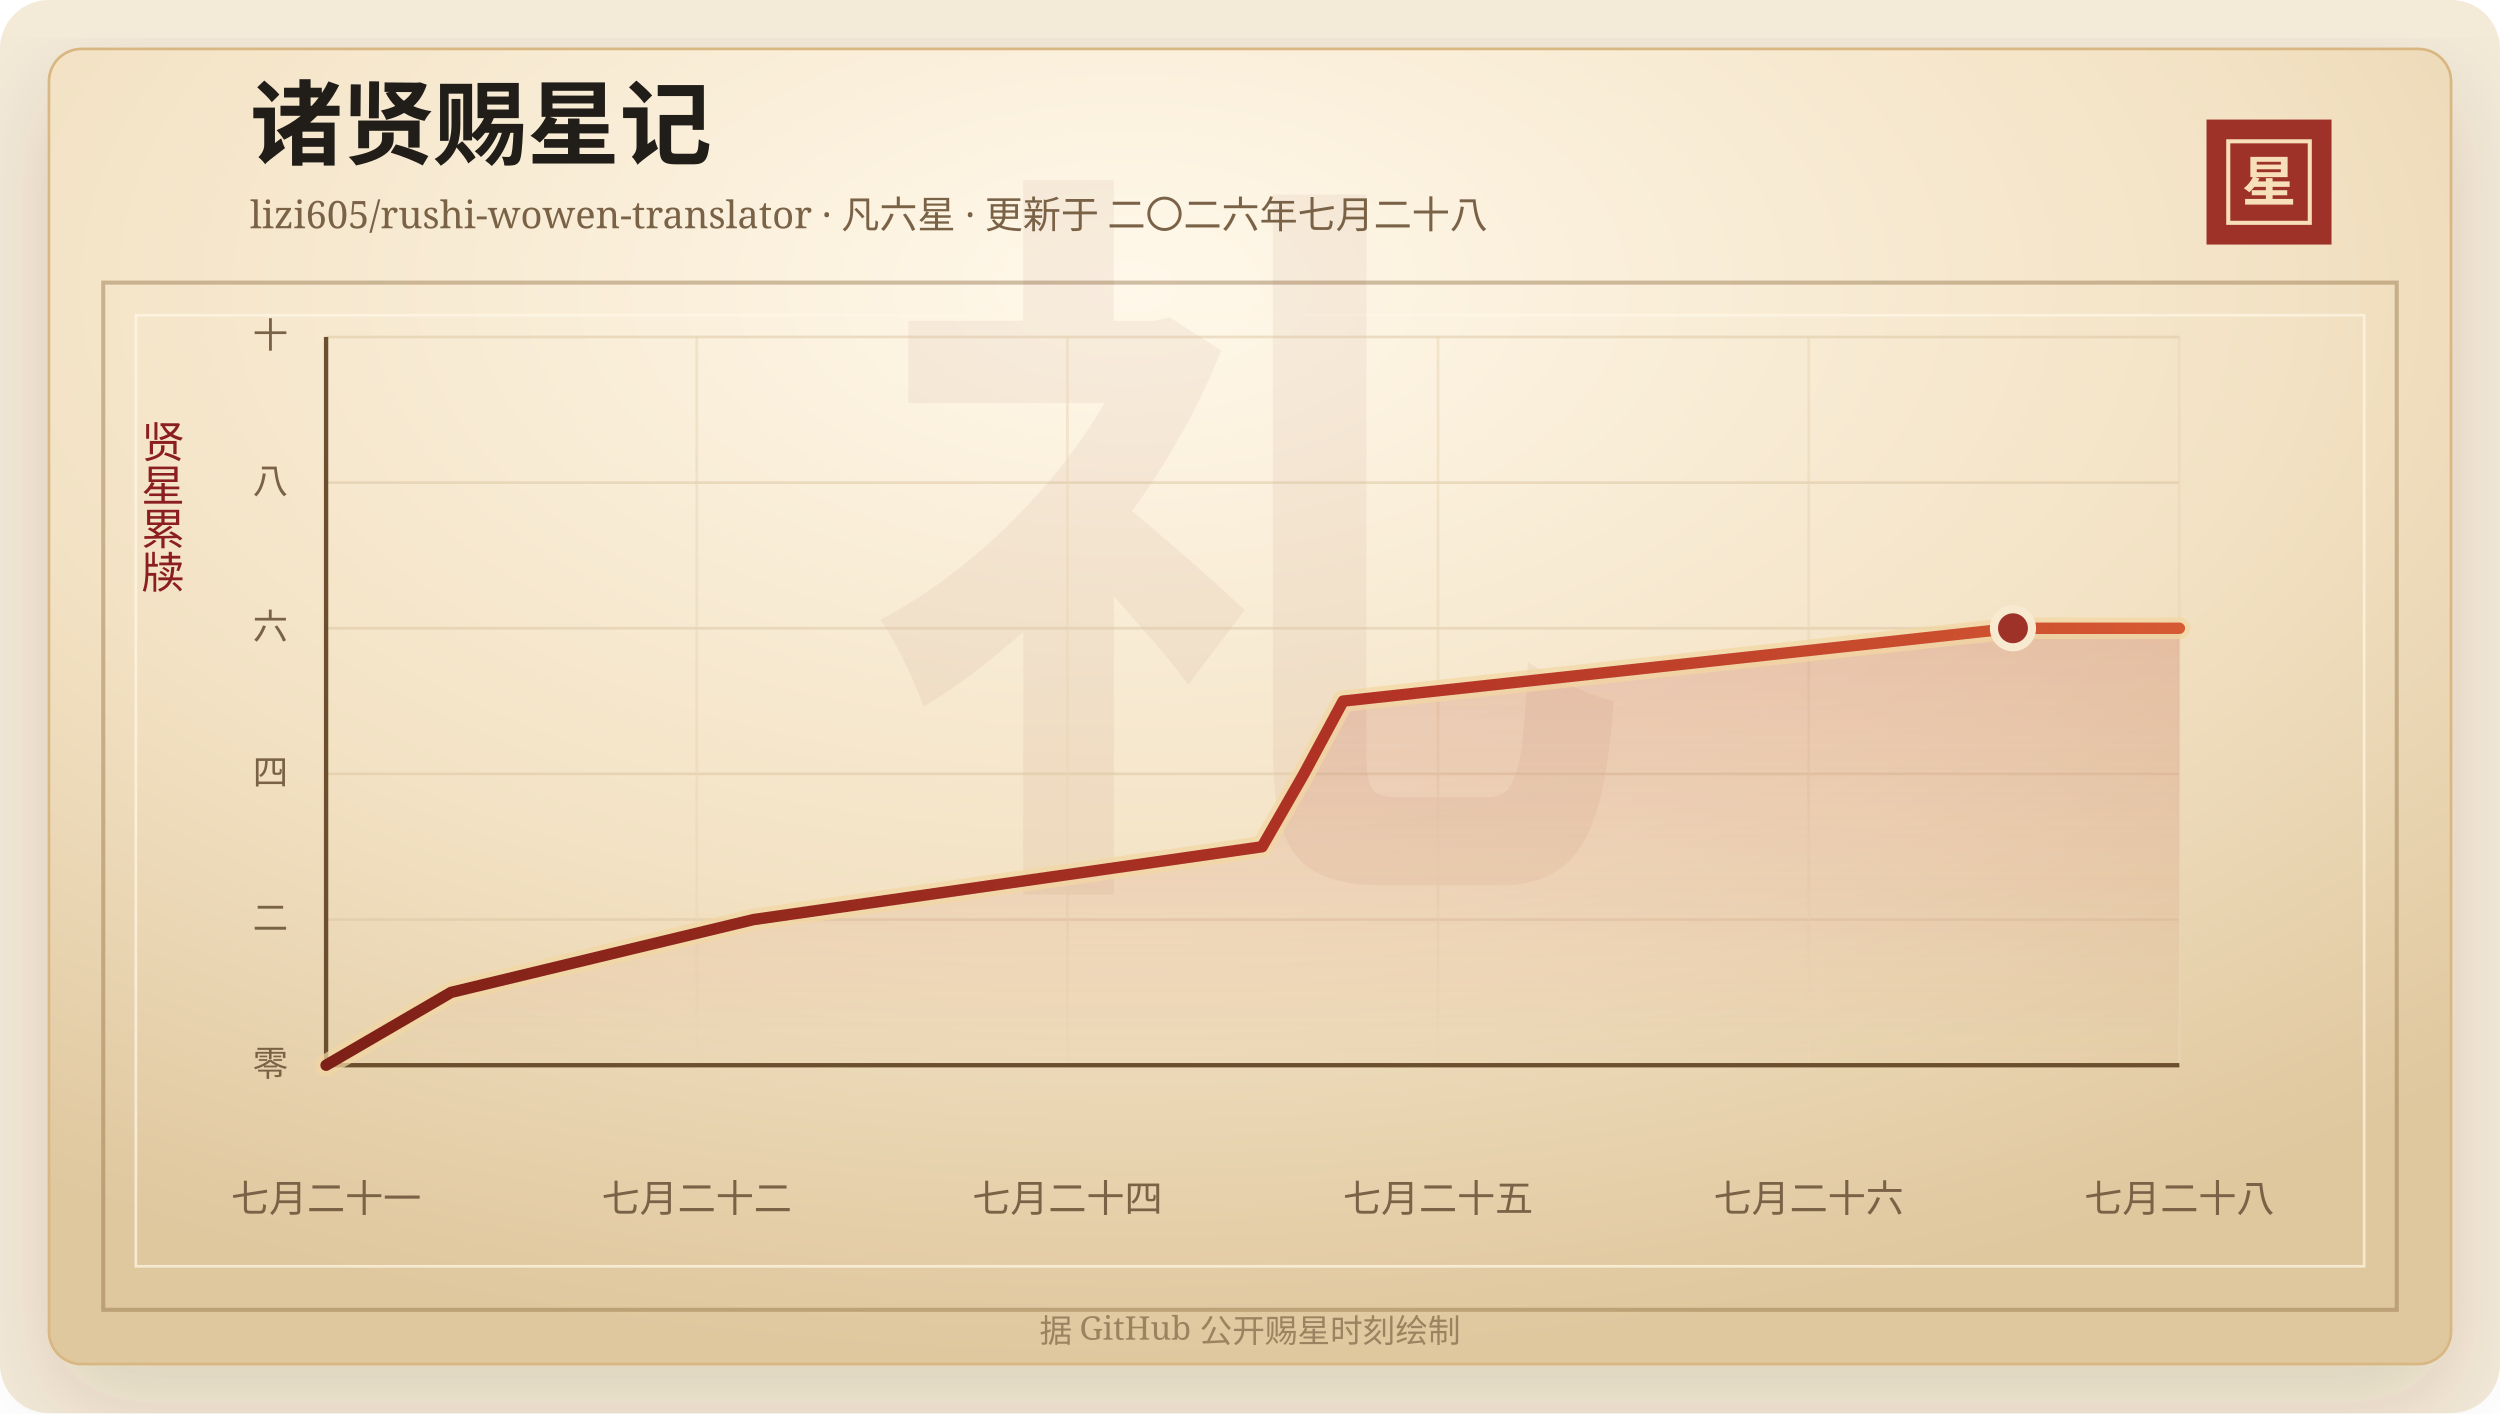
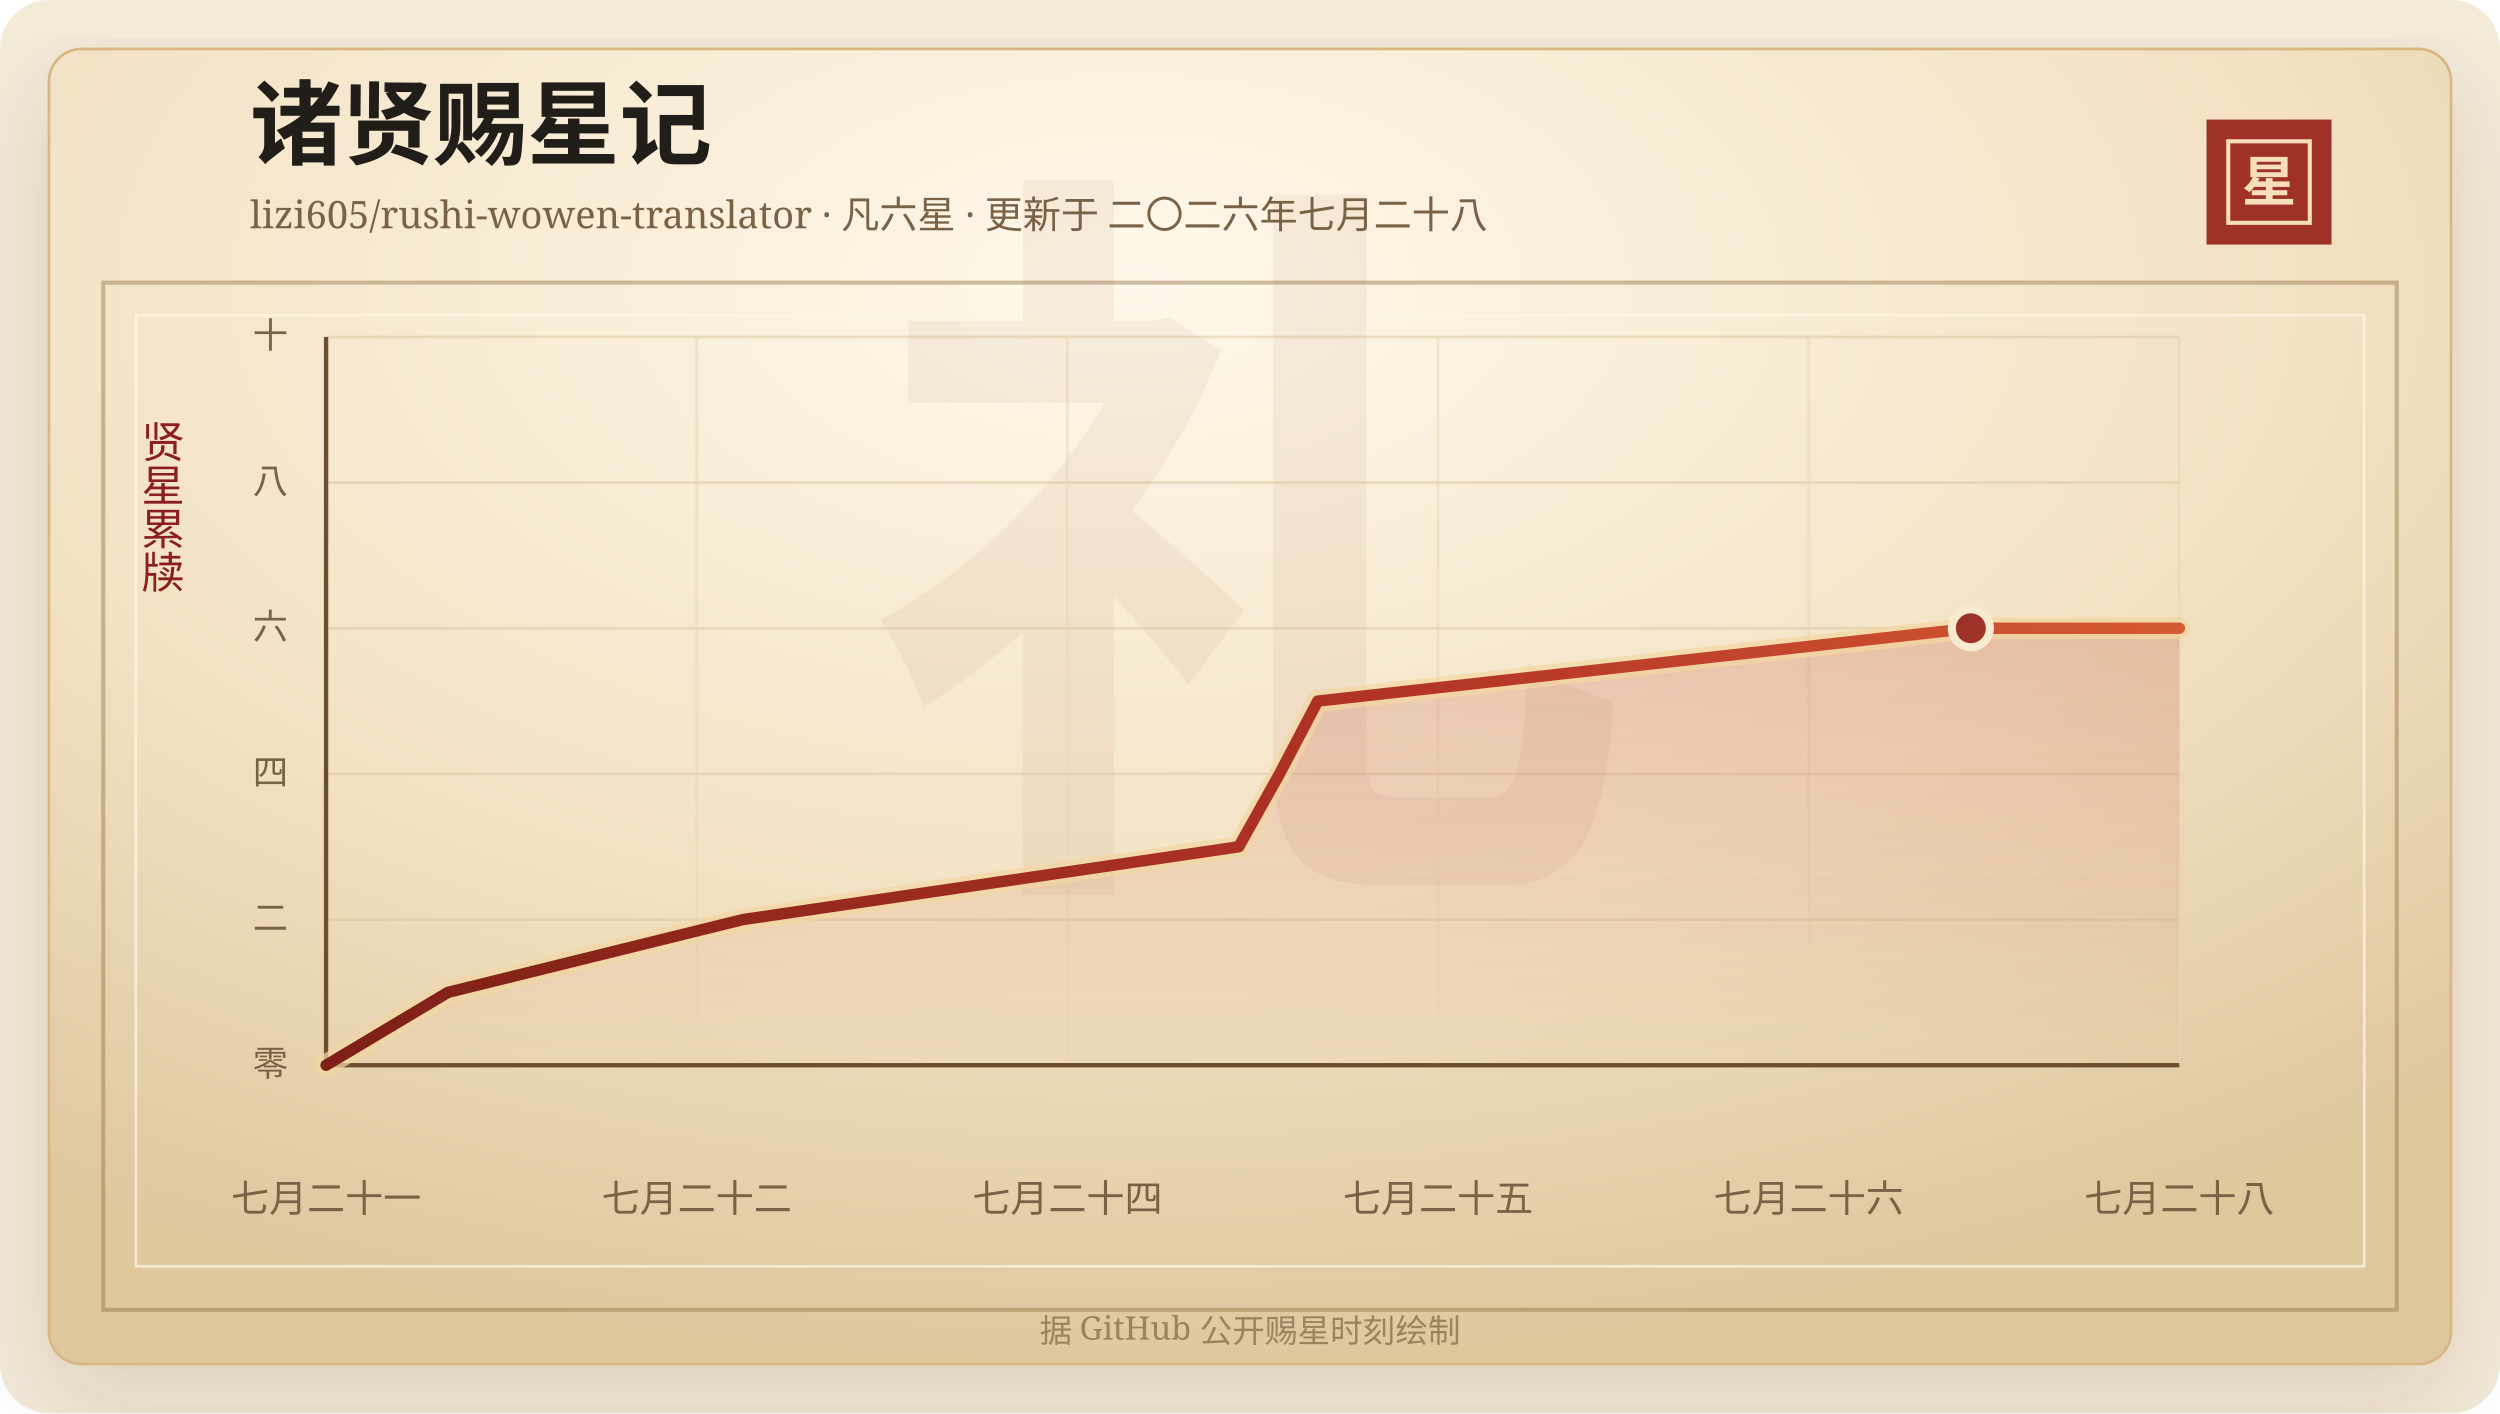
<svg xmlns="http://www.w3.org/2000/svg" width="920" height="520" viewBox="0 0 920 520" role="img" aria-labelledby="title desc">
  <defs>
    <linearGradient id="line" x1="0" x2="1" y1="0" y2="0">
      <stop offset="0%" stop-color="#7d2017" />
      <stop offset="58%" stop-color="#b33426" />
      <stop offset="100%" stop-color="#d65a32" />
    </linearGradient>
    <linearGradient id="area" x1="0" x2="0" y1="0" y2="1">
      <stop offset="0%" stop-color="#b33426" stop-opacity="0.2" />
      <stop offset="100%" stop-color="#b33426" stop-opacity="0" />
    </linearGradient>
    <radialGradient id="paper" cx="45%" cy="18%" r="82%">
      <stop offset="0%" stop-color="#fff8ea" />
      <stop offset="58%" stop-color="#f3e2c4" />
      <stop offset="100%" stop-color="#dfc79e" />
    </radialGradient>
    <filter id="shadow" x="-20%" y="-20%" width="140%" height="140%">
      <feDropShadow dx="0" dy="14" stdDeviation="18" flood-color="#3b2a20" flood-opacity="0.14" />
    </filter>
  </defs>
  <rect width="920" height="520" rx="18" fill="#f4ead8" />
  <rect x="18" y="18" width="884" height="484" rx="12" fill="url(#paper)" stroke="#d8b783" filter="url(#shadow)" />
  <rect x="38" y="104" width="844" height="378" fill="none" stroke="#8c6b3f" stroke-opacity="0.42" stroke-width="1.5" />
  <rect x="50" y="116" width="820" height="350" fill="none" stroke="#fff7e5" stroke-opacity="0.72" />
  <text x="460" y="304" text-anchor="middle" fill="#8c342a" fill-opacity="0.06" font-family="Songti SC, STSong, SimSun, serif" font-size="280" font-weight="700">礼</text>
  <text x="92" y="58" fill="#211d18" font-family="Songti SC, STSong, SimSun, serif" font-size="34" font-weight="700">诸贤赐星记</text>
  <text x="92" y="84" fill="#7a6247" font-family="Songti SC, STSong, SimSun, serif" font-size="14.0">lizi605/rushi-wowen-translator · 凡六星 · 更新于 二〇二六年七月二十八</text>
  <rect x="812" y="44" width="46" height="46" fill="#9e3228" />
  <rect x="820" y="52" width="30" height="30" fill="none" stroke="#f6dfba" stroke-width="1.5" />
  <text x="835" y="74" text-anchor="middle" fill="#f6dfba" font-family="Songti SC, STSong, SimSun, serif" font-size="20" font-weight="700">星</text>
  <text x="60" y="166" text-anchor="middle" fill="#8b1e1e" font-family="Songti SC, STSong, SimSun, serif" font-size="16" writing-mode="vertical-rl">贤星累牍</text>
  <line x1="120" y1="392.00" x2="802" y2="392.00" stroke="#d9c29e" stroke-opacity="0.48" />
  <text x="106" y="396.00" text-anchor="end" fill="#7a6247" font-family="Songti SC, STSong, SimSun, serif" font-size="13">零</text>
  <line x1="120" y1="338.40" x2="802" y2="338.40" stroke="#d9c29e" stroke-opacity="0.48" />
  <text x="106" y="342.40" text-anchor="end" fill="#7a6247" font-family="Songti SC, STSong, SimSun, serif" font-size="13">二</text>
  <line x1="120" y1="284.80" x2="802" y2="284.80" stroke="#d9c29e" stroke-opacity="0.48" />
  <text x="106" y="288.80" text-anchor="end" fill="#7a6247" font-family="Songti SC, STSong, SimSun, serif" font-size="13">四</text>
  <line x1="120" y1="231.20" x2="802" y2="231.20" stroke="#d9c29e" stroke-opacity="0.48" />
  <text x="106" y="235.20" text-anchor="end" fill="#7a6247" font-family="Songti SC, STSong, SimSun, serif" font-size="13">六</text>
  <line x1="120" y1="177.60" x2="802" y2="177.60" stroke="#d9c29e" stroke-opacity="0.48" />
  <text x="106" y="181.60" text-anchor="end" fill="#7a6247" font-family="Songti SC, STSong, SimSun, serif" font-size="13">八</text>
  <line x1="120" y1="124.00" x2="802" y2="124.00" stroke="#d9c29e" stroke-opacity="0.48" />
  <text x="106" y="128.00" text-anchor="end" fill="#7a6247" font-family="Songti SC, STSong, SimSun, serif" font-size="13">十</text>
  <line x1="120.00" y1="124" x2="120.00" y2="392" stroke="#ead6b7" stroke-opacity="0.54" />
  <text x="120.00" y="446" text-anchor="middle" fill="#7a6247" font-family="Songti SC, STSong, SimSun, serif" font-size="14">七月二十一</text>
  <line x1="256.40" y1="124" x2="256.40" y2="392" stroke="#ead6b7" stroke-opacity="0.54" />
  <text x="256.40" y="446" text-anchor="middle" fill="#7a6247" font-family="Songti SC, STSong, SimSun, serif" font-size="14">七月二十二</text>
  <line x1="392.80" y1="124" x2="392.80" y2="392" stroke="#ead6b7" stroke-opacity="0.54" />
  <text x="392.80" y="446" text-anchor="middle" fill="#7a6247" font-family="Songti SC, STSong, SimSun, serif" font-size="14">七月二十四</text>
  <line x1="529.20" y1="124" x2="529.20" y2="392" stroke="#ead6b7" stroke-opacity="0.54" />
  <text x="529.20" y="446" text-anchor="middle" fill="#7a6247" font-family="Songti SC, STSong, SimSun, serif" font-size="14">七月二十五</text>
  <line x1="665.60" y1="124" x2="665.60" y2="392" stroke="#ead6b7" stroke-opacity="0.54" />
  <text x="665.60" y="446" text-anchor="middle" fill="#7a6247" font-family="Songti SC, STSong, SimSun, serif" font-size="14">七月二十六</text>
  <line x1="802.00" y1="124" x2="802.00" y2="392" stroke="#ead6b7" stroke-opacity="0.54" />
  <text x="802.00" y="446" text-anchor="middle" fill="#7a6247" font-family="Songti SC, STSong, SimSun, serif" font-size="14">七月二十八</text>
  <line x1="120" y1="392" x2="802" y2="392" stroke="#6c4f2e" stroke-width="1.6" />
  <line x1="120" y1="124" x2="120" y2="392" stroke="#6c4f2e" stroke-width="1.6" />
-   <polygon points="120.00,392.00 120.00,392.00 165.98,365.20 277.30,338.40 464.47,311.60 479.84,284.80 494.27,258.00 740.77,231.20 802.00,231.20 802.00,392.00" fill="url(#area)" />
-   <polyline points="120.00,392.00 165.98,365.20 277.30,338.40 464.47,311.60 479.84,284.80 494.27,258.00 740.77,231.20 802.00,231.20" fill="none" stroke="#f3d7a2" stroke-width="8" stroke-linecap="round" stroke-linejoin="round" opacity="0.72" />
-   <polyline points="120.00,392.00 165.98,365.20 277.30,338.40 464.47,311.60 479.84,284.80 494.27,258.00 740.77,231.20 802.00,231.20" fill="none" stroke="url(#line)" stroke-width="4.2" stroke-linecap="round" stroke-linejoin="round" />
-   <circle cx="740.77" cy="231.20" r="7" fill="#9e3228" stroke="#f7ead1" stroke-width="3" />
+   <polygon points="120.00,392.00 120.00,392.00 164.83,365.20 273.37,338.40 455.87,311.60 470.85,284.80 484.92,258.00 725.27,231.20 802.00,231.20 802.00,392.00" fill="url(#area)" />
+   <polyline points="120.00,392.00 164.83,365.20 273.37,338.40 455.87,311.60 470.85,284.80 484.92,258.00 725.27,231.20 802.00,231.20" fill="none" stroke="#f3d7a2" stroke-width="8" stroke-linecap="round" stroke-linejoin="round" opacity="0.72" />
+   <polyline points="120.00,392.00 164.83,365.20 273.37,338.40 455.87,311.60 470.85,284.80 484.92,258.00 725.27,231.20 802.00,231.20" fill="none" stroke="url(#line)" stroke-width="4.2" stroke-linecap="round" stroke-linejoin="round" />
+   <circle cx="725.27" cy="231.20" r="7" fill="#9e3228" stroke="#f7ead1" stroke-width="3" />
  <text x="460" y="494" text-anchor="middle" fill="#9b8361" font-family="Songti SC, STSong, SimSun, serif" font-size="12">据 GitHub 公开赐星时刻绘制</text>
</svg>
